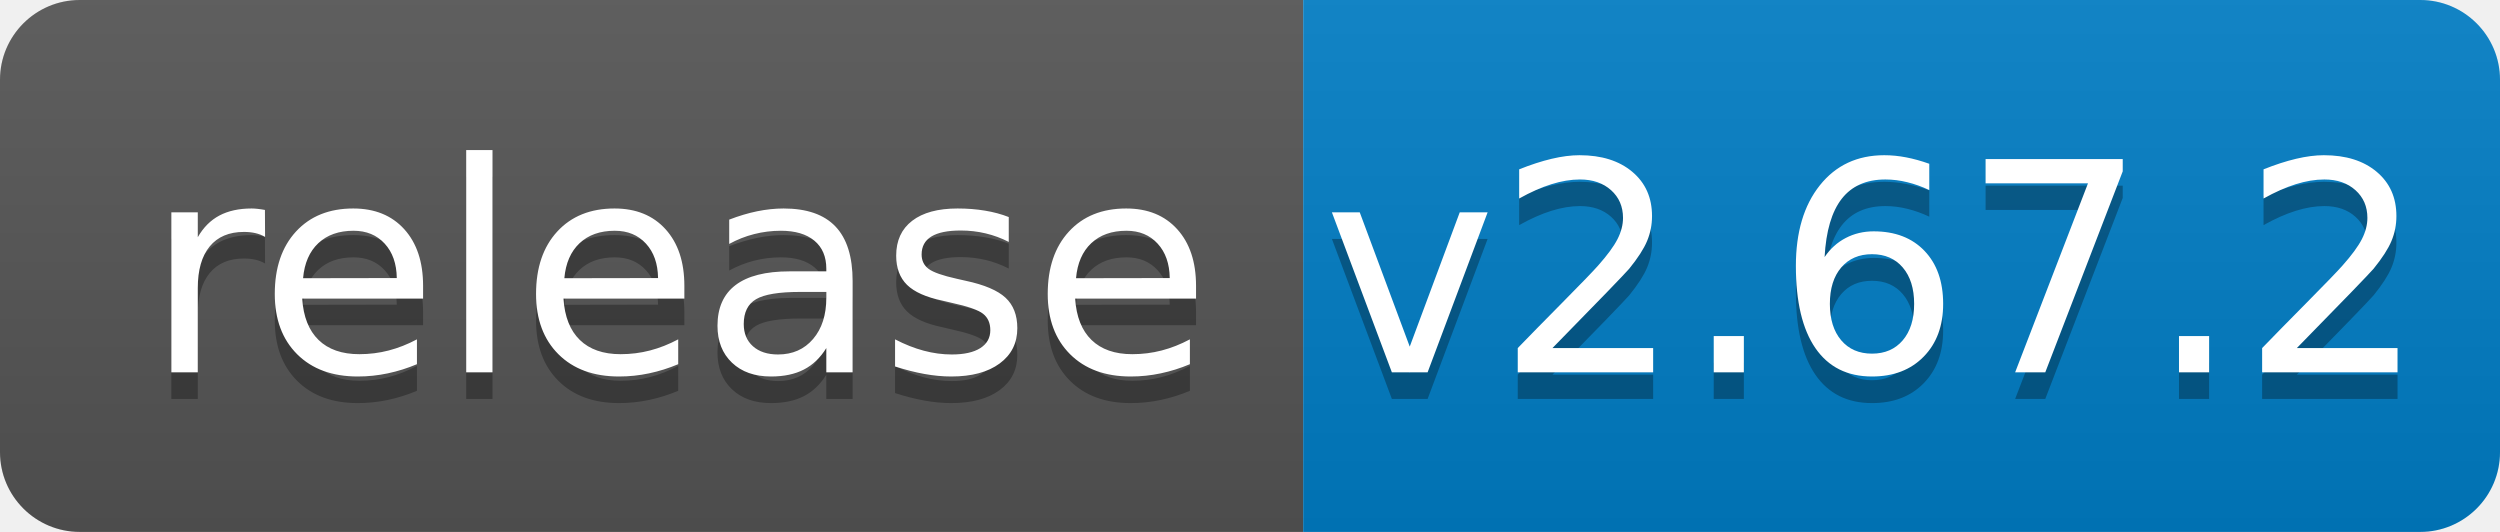
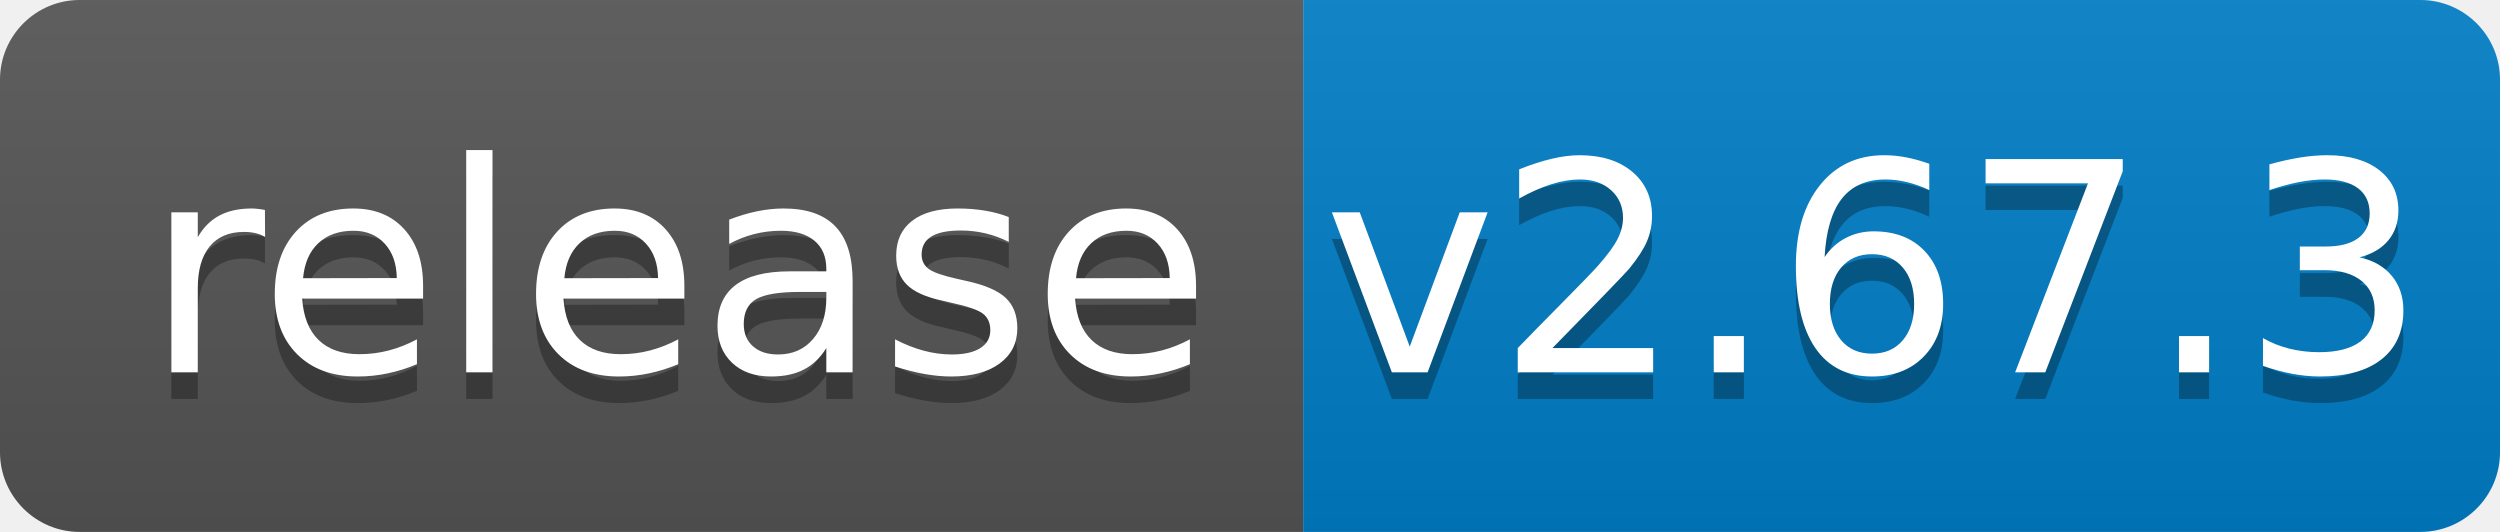
<svg xmlns="http://www.w3.org/2000/svg" width="94" height="20">
  <linearGradient id="b" x2="0" y2="100%">
    <stop offset="0" stop-color="#bbb" stop-opacity=".1" />
    <stop offset="1" stop-opacity=".1" />
  </linearGradient>
  <clipPath id="a">
    <rect width="94" height="20" rx="3" fill="#fff" />
  </clipPath>
  <g clip-path="url(#a)">
    <path fill="#555" d="M0 0h49v20H0z" />
    <path fill="#007ec6" d="M49 0h45v20H49z" />
    <path fill="url(#b)" d="M0 0h94v20H0z" />
  </g>
  <g fill="#fff" text-anchor="middle" font-family="DejaVu Sans,Verdana,Geneva,sans-serif" font-size="110">
    <text x="255" y="150" fill="#010101" fill-opacity=".3" transform="scale(.1)" textLength="390">release</text>
    <text x="255" y="140" transform="scale(.1)" textLength="390">release</text>
-     <text x="705" y="150" fill="#010101" fill-opacity=".3" transform="scale(.1)" textLength="350">v2.67.2</text>
-     <text x="705" y="140" transform="scale(.1)" textLength="350">v2.67.2</text>
+     <text x="705" y="150" fill="#010101" fill-opacity=".3" transform="scale(.1)" textLength="350">v2.67.3</text>
+     <text x="705" y="140" transform="scale(.1)" textLength="350">v2.67.3</text>
  </g>
</svg>
